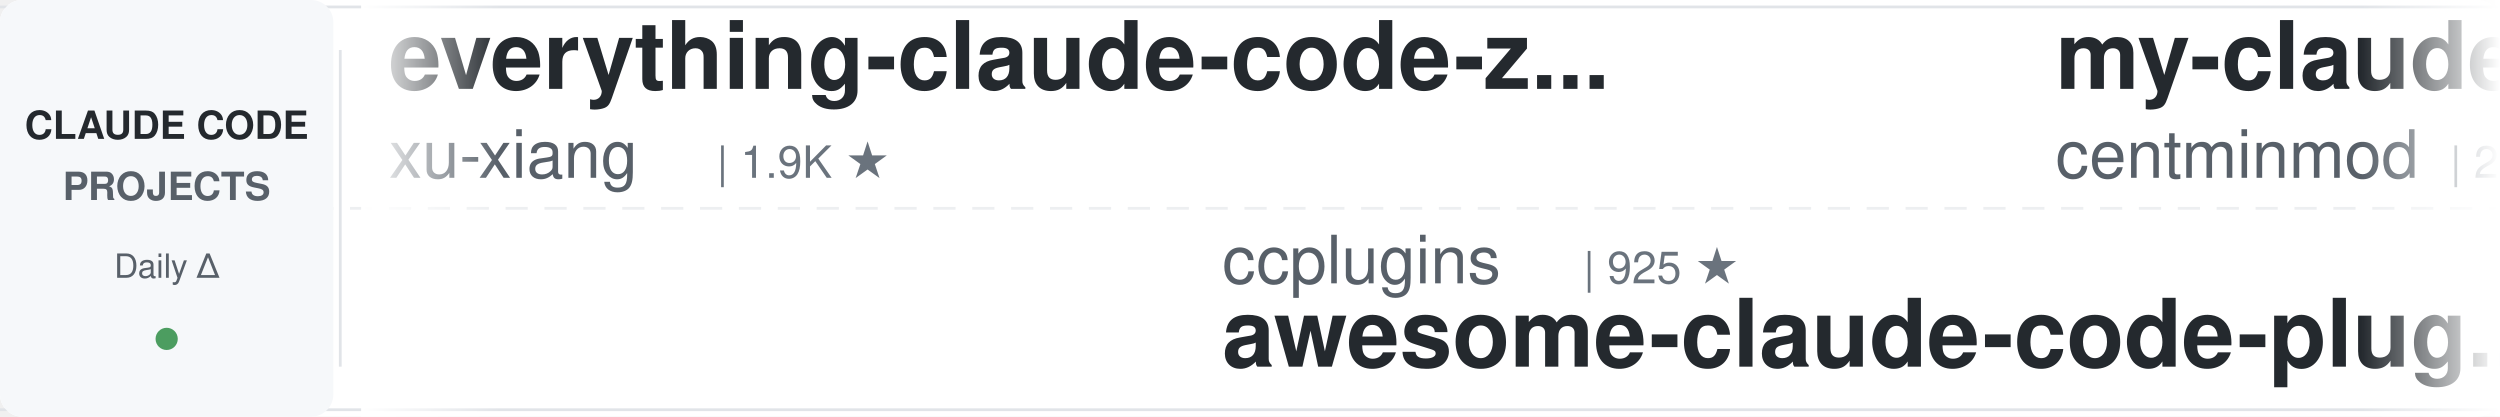
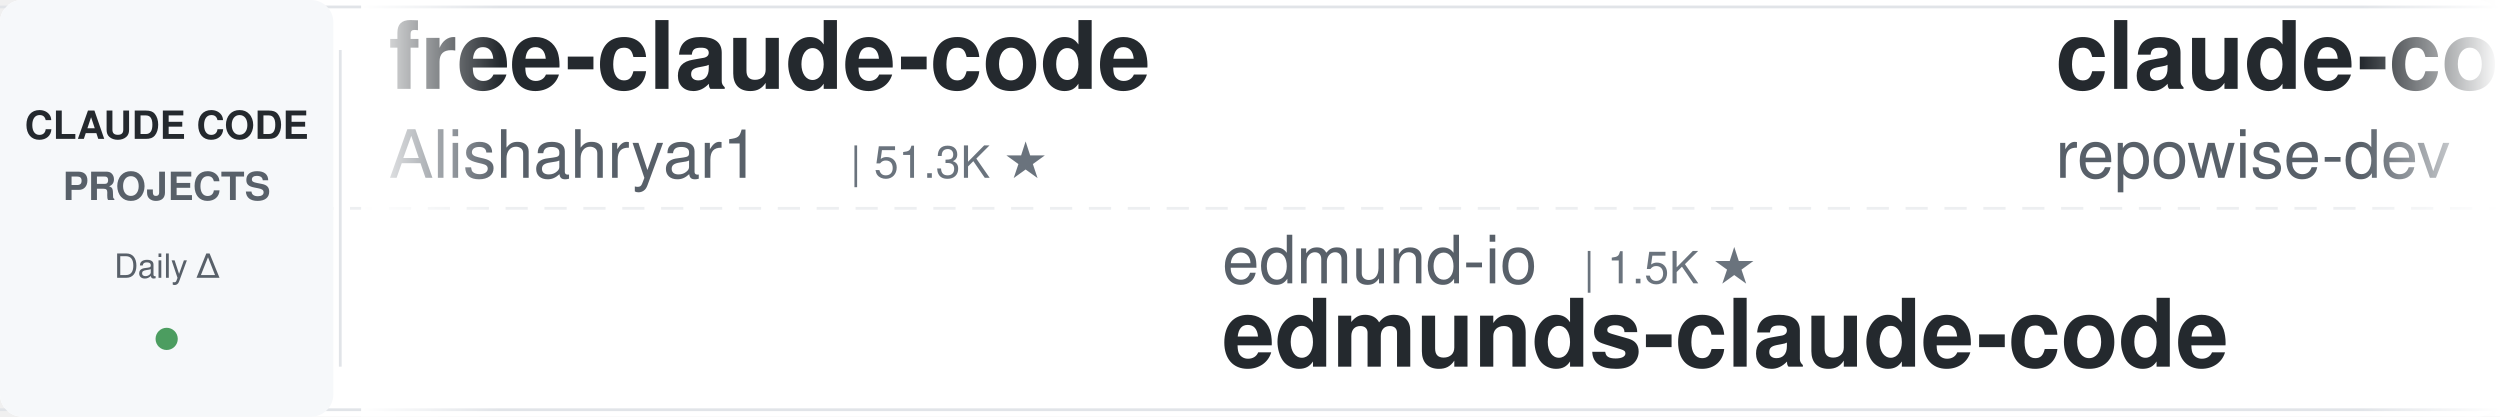
<svg xmlns="http://www.w3.org/2000/svg" width="900" height="150">
  <defs>
    <linearGradient id="leftFade" x1="0%" y1="0%" x2="100%" y2="0%">
      <stop offset="0%" style="stop-color:#ffffff;stop-opacity:1" />
      <stop offset="100%" style="stop-color:#ffffff;stop-opacity:0" />
    </linearGradient>
    <linearGradient id="rightFade" x1="0%" y1="0%" x2="100%" y2="0%">
      <stop offset="0%" style="stop-color:#ffffff;stop-opacity:0" />
      <stop offset="100%" style="stop-color:#ffffff;stop-opacity:1" />
    </linearGradient>
  </defs>
  <rect width="900" height="150" fill="#ffffff" rx="8" />
  <rect x="0" y="2" width="900" height="1" fill="#e1e4e8" />
  <rect x="0" y="147" width="900" height="1" fill="#e1e4e8" />
  <line x1="0" y1="75" x2="900" y2="75" stroke="#e1e4e8" stroke-width="1" stroke-dasharray="8 6" opacity="0.6" />
  <rect x="0" y="0" width="120" height="150" fill="#f6f8fa" rx="8" />
  <text x="60" y="50" font-family="-apple-system, BlinkMacSystemFont, 'Segoe UI', Helvetica, Arial, sans-serif" font-size="14" font-weight="600" fill="#24292e" text-anchor="middle">CLAUDE CODE</text>
  <text x="60" y="72" font-family="-apple-system, BlinkMacSystemFont, 'Segoe UI', Helvetica, Arial, sans-serif" font-size="14" font-weight="600" fill="#586069" text-anchor="middle">PROJECTS</text>
  <text x="60" y="100" font-family="-apple-system, BlinkMacSystemFont, 'Segoe UI', Helvetica, Arial, sans-serif" font-size="12" font-weight="500" fill="#586069" text-anchor="middle">Daily Δ</text>
  <circle cx="60" cy="122" r="4" fill="#22863a" opacity="0.8" />
  <rect x="122" y="18" width="1" height="114" fill="#e1e4e8" />
  <clipPath id="tickerClip">
    <rect x="130" y="0" width="770" height="150" />
  </clipPath>
  <g clip-path="url(#tickerClip)">
    <g id="tickerItems">
      <animateTransform attributeName="transform" attributeType="XML" type="translate" from="0 0" to="-3000 0" dur="54s" repeatCount="indefinite" />
      <g transform="translate(0, 0)">
-         <text x="140" y="32" font-family="-apple-system, BlinkMacSystemFont, 'Segoe UI', Helvetica, Arial, sans-serif" font-size="34" font-weight="600" fill="#24292e">everything-claude-code-z...</text>
-         <text x="140" y="64" font-family="-apple-system, BlinkMacSystemFont, 'Segoe UI', Helvetica, Arial, sans-serif" font-size="24" font-weight="400" fill="#586069">xu-xiang</text>
-         <text x="258" y="64" font-family="-apple-system, BlinkMacSystemFont, 'Segoe UI', Helvetica, Arial, sans-serif" font-size="16" font-weight="500" fill="#6a737d">| 1.9K ★</text>
+         <text x="140" y="32" font-family="-apple-system, BlinkMacSystemFont, 'Segoe UI', Helvetica, Arial, sans-serif" font-size="34" font-weight="600" fill="#24292e">free-claude-code</text>
+         <text x="140" y="64" font-family="-apple-system, BlinkMacSystemFont, 'Segoe UI', Helvetica, Arial, sans-serif" font-size="24" font-weight="400" fill="#586069">Alishahryar1</text>
+         <text x="306" y="64" font-family="-apple-system, BlinkMacSystemFont, 'Segoe UI', Helvetica, Arial, sans-serif" font-size="16" font-weight="500" fill="#6a737d">| 51.3K ★</text>
      </g>
      <g transform="translate(300, 0)">
-         <text x="140" y="102" font-family="-apple-system, BlinkMacSystemFont, 'Segoe UI', Helvetica, Arial, sans-serif" font-size="24" font-weight="400" fill="#586069">ccplugins</text>
-         <text x="270" y="102" font-family="-apple-system, BlinkMacSystemFont, 'Segoe UI', Helvetica, Arial, sans-serif" font-size="16" font-weight="500" fill="#6a737d">| 925 ★</text>
-         <text x="140" y="132" font-family="-apple-system, BlinkMacSystemFont, 'Segoe UI', Helvetica, Arial, sans-serif" font-size="34" font-weight="600" fill="#24292e">awesome-claude-code-plug...</text>
+         <text x="140" y="102" font-family="-apple-system, BlinkMacSystemFont, 'Segoe UI', Helvetica, Arial, sans-serif" font-size="24" font-weight="400" fill="#586069">edmund-io</text>
+         <text x="270" y="102" font-family="-apple-system, BlinkMacSystemFont, 'Segoe UI', Helvetica, Arial, sans-serif" font-size="16" font-weight="500" fill="#6a737d">| 1.5K ★</text>
+         <text x="140" y="132" font-family="-apple-system, BlinkMacSystemFont, 'Segoe UI', Helvetica, Arial, sans-serif" font-size="34" font-weight="600" fill="#24292e">edmunds-claude-code</text>
      </g>
      <g transform="translate(600, 0)">
-         <text x="140" y="32" font-family="-apple-system, BlinkMacSystemFont, 'Segoe UI', Helvetica, Arial, sans-serif" font-size="34" font-weight="600" fill="#24292e">my-claude-code-setup</text>
-         <text x="140" y="64" font-family="-apple-system, BlinkMacSystemFont, 'Segoe UI', Helvetica, Arial, sans-serif" font-size="24" font-weight="400" fill="#586069">centminmod</text>
-         <text x="282" y="64" font-family="-apple-system, BlinkMacSystemFont, 'Segoe UI', Helvetica, Arial, sans-serif" font-size="16" font-weight="500" fill="#6a737d">| 2.6K ★</text>
+         <text x="140" y="32" font-family="-apple-system, BlinkMacSystemFont, 'Segoe UI', Helvetica, Arial, sans-serif" font-size="34" font-weight="600" fill="#24292e">claude-code-prompts</text>
+         <text x="140" y="64" font-family="-apple-system, BlinkMacSystemFont, 'Segoe UI', Helvetica, Arial, sans-serif" font-size="24" font-weight="400" fill="#586069">repowise-dev</text>
+         <text x="306" y="64" font-family="-apple-system, BlinkMacSystemFont, 'Segoe UI', Helvetica, Arial, sans-serif" font-size="16" font-weight="500" fill="#6a737d">| 1.2K ★</text>
      </g>
      <g transform="translate(900, 0)">
-         <text x="140" y="102" font-family="-apple-system, BlinkMacSystemFont, 'Segoe UI', Helvetica, Arial, sans-serif" font-size="24" font-weight="400" fill="#586069">1rgs</text>
-         <text x="210" y="102" font-family="-apple-system, BlinkMacSystemFont, 'Segoe UI', Helvetica, Arial, sans-serif" font-size="16" font-weight="500" fill="#6a737d">| 3.7K ★</text>
-         <text x="140" y="132" font-family="-apple-system, BlinkMacSystemFont, 'Segoe UI', Helvetica, Arial, sans-serif" font-size="34" font-weight="600" fill="#24292e">claude-code-proxy</text>
+         <text x="140" y="102" font-family="-apple-system, BlinkMacSystemFont, 'Segoe UI', Helvetica, Arial, sans-serif" font-size="24" font-weight="400" fill="#586069">Piebald-AI</text>
+         <text x="282" y="102" font-family="-apple-system, BlinkMacSystemFont, 'Segoe UI', Helvetica, Arial, sans-serif" font-size="16" font-weight="500" fill="#6a737d">| 12.5K ★</text>
+         <text x="140" y="132" font-family="-apple-system, BlinkMacSystemFont, 'Segoe UI', Helvetica, Arial, sans-serif" font-size="34" font-weight="600" fill="#24292e">claude-code-system-promp...</text>
      </g>
      <g transform="translate(1200, 0)">
-         <text x="140" y="32" font-family="-apple-system, BlinkMacSystemFont, 'Segoe UI', Helvetica, Arial, sans-serif" font-size="34" font-weight="600" fill="#24292e">everything-claude-code</text>
-         <text x="140" y="64" font-family="-apple-system, BlinkMacSystemFont, 'Segoe UI', Helvetica, Arial, sans-serif" font-size="24" font-weight="400" fill="#586069">WorldFlowAI</text>
-         <text x="294" y="64" font-family="-apple-system, BlinkMacSystemFont, 'Segoe UI', Helvetica, Arial, sans-serif" font-size="16" font-weight="500" fill="#6a737d">| 1.8K ★</text>
+         <text x="140" y="32" font-family="-apple-system, BlinkMacSystemFont, 'Segoe UI', Helvetica, Arial, sans-serif" font-size="34" font-weight="600" fill="#24292e">claude-code-source</text>
+         <text x="140" y="64" font-family="-apple-system, BlinkMacSystemFont, 'Segoe UI', Helvetica, Arial, sans-serif" font-size="24" font-weight="400" fill="#586069">hangsman</text>
+         <text x="258" y="64" font-family="-apple-system, BlinkMacSystemFont, 'Segoe UI', Helvetica, Arial, sans-serif" font-size="16" font-weight="500" fill="#6a737d">| 791 ★</text>
      </g>
      <g transform="translate(1500, 0)">
-         <text x="140" y="102" font-family="-apple-system, BlinkMacSystemFont, 'Segoe UI', Helvetica, Arial, sans-serif" font-size="24" font-weight="400" fill="#586069">diet103</text>
-         <text x="246" y="102" font-family="-apple-system, BlinkMacSystemFont, 'Segoe UI', Helvetica, Arial, sans-serif" font-size="16" font-weight="500" fill="#6a737d">| 10.0K ★</text>
-         <text x="140" y="132" font-family="-apple-system, BlinkMacSystemFont, 'Segoe UI', Helvetica, Arial, sans-serif" font-size="34" font-weight="600" fill="#24292e">claude-code-infrastructu...</text>
+         <text x="140" y="102" font-family="-apple-system, BlinkMacSystemFont, 'Segoe UI', Helvetica, Arial, sans-serif" font-size="24" font-weight="400" fill="#586069">ChrisWiles</text>
+         <text x="282" y="102" font-family="-apple-system, BlinkMacSystemFont, 'Segoe UI', Helvetica, Arial, sans-serif" font-size="16" font-weight="500" fill="#6a737d">| 6.0K ★</text>
+         <text x="140" y="132" font-family="-apple-system, BlinkMacSystemFont, 'Segoe UI', Helvetica, Arial, sans-serif" font-size="34" font-weight="600" fill="#24292e">claude-code-showcase</text>
      </g>
      <g transform="translate(1800, 0)">
-         <text x="140" y="32" font-family="-apple-system, BlinkMacSystemFont, 'Segoe UI', Helvetica, Arial, sans-serif" font-size="34" font-weight="600" fill="#24292e">sc-claude-code-files</text>
-         <text x="140" y="64" font-family="-apple-system, BlinkMacSystemFont, 'Segoe UI', Helvetica, Arial, sans-serif" font-size="24" font-weight="400" fill="#586069">https-deeplearning-ai</text>
-         <text x="414" y="64" font-family="-apple-system, BlinkMacSystemFont, 'Segoe UI', Helvetica, Arial, sans-serif" font-size="16" font-weight="500" fill="#6a737d">| 547 ★</text>
+         <text x="140" y="32" font-family="-apple-system, BlinkMacSystemFont, 'Segoe UI', Helvetica, Arial, sans-serif" font-size="34" font-weight="600" fill="#24292e">claude-code-transcripts</text>
+         <text x="140" y="64" font-family="-apple-system, BlinkMacSystemFont, 'Segoe UI', Helvetica, Arial, sans-serif" font-size="24" font-weight="400" fill="#586069">simonw</text>
+         <text x="234" y="64" font-family="-apple-system, BlinkMacSystemFont, 'Segoe UI', Helvetica, Arial, sans-serif" font-size="16" font-weight="500" fill="#6a737d">| 1.7K ★</text>
      </g>
      <g transform="translate(2100, 0)">
-         <text x="140" y="102" font-family="-apple-system, BlinkMacSystemFont, 'Segoe UI', Helvetica, Arial, sans-serif" font-size="24" font-weight="400" fill="#586069">repowise-dev</text>
-         <text x="306" y="102" font-family="-apple-system, BlinkMacSystemFont, 'Segoe UI', Helvetica, Arial, sans-serif" font-size="16" font-weight="500" fill="#6a737d">| 1.2K ★</text>
-         <text x="140" y="132" font-family="-apple-system, BlinkMacSystemFont, 'Segoe UI', Helvetica, Arial, sans-serif" font-size="34" font-weight="600" fill="#24292e">claude-code-prompts</text>
+         <text x="140" y="102" font-family="-apple-system, BlinkMacSystemFont, 'Segoe UI', Helvetica, Arial, sans-serif" font-size="24" font-weight="400" fill="#586069">wanshuiyin</text>
+         <text x="282" y="102" font-family="-apple-system, BlinkMacSystemFont, 'Segoe UI', Helvetica, Arial, sans-serif" font-size="16" font-weight="500" fill="#6a737d">| 15.4K ★</text>
+         <text x="140" y="132" font-family="-apple-system, BlinkMacSystemFont, 'Segoe UI', Helvetica, Arial, sans-serif" font-size="34" font-weight="600" fill="#24292e">Auto-claude-code-researc...</text>
      </g>
      <g transform="translate(2400, 0)">
-         <text x="140" y="32" font-family="-apple-system, BlinkMacSystemFont, 'Segoe UI', Helvetica, Arial, sans-serif" font-size="34" font-weight="600" fill="#24292e">claude-code-showcase</text>
-         <text x="140" y="64" font-family="-apple-system, BlinkMacSystemFont, 'Segoe UI', Helvetica, Arial, sans-serif" font-size="24" font-weight="400" fill="#586069">ChrisWiles</text>
-         <text x="282" y="64" font-family="-apple-system, BlinkMacSystemFont, 'Segoe UI', Helvetica, Arial, sans-serif" font-size="16" font-weight="500" fill="#6a737d">| 6.0K ★</text>
+         <text x="140" y="32" font-family="-apple-system, BlinkMacSystemFont, 'Segoe UI', Helvetica, Arial, sans-serif" font-size="34" font-weight="600" fill="#24292e">claude-code-source-build</text>
+         <text x="140" y="64" font-family="-apple-system, BlinkMacSystemFont, 'Segoe UI', Helvetica, Arial, sans-serif" font-size="24" font-weight="400" fill="#586069">andrew-kramer-inno</text>
+         <text x="378" y="64" font-family="-apple-system, BlinkMacSystemFont, 'Segoe UI', Helvetica, Arial, sans-serif" font-size="16" font-weight="500" fill="#6a737d">| 594 ★</text>
      </g>
      <g transform="translate(2700, 0)">
-         <text x="140" y="102" font-family="-apple-system, BlinkMacSystemFont, 'Segoe UI', Helvetica, Arial, sans-serif" font-size="24" font-weight="400" fill="#586069">Windy3f3f3f3f</text>
-         <text x="318" y="102" font-family="-apple-system, BlinkMacSystemFont, 'Segoe UI', Helvetica, Arial, sans-serif" font-size="16" font-weight="500" fill="#6a737d">| 2.6K ★</text>
-         <text x="140" y="132" font-family="-apple-system, BlinkMacSystemFont, 'Segoe UI', Helvetica, Arial, sans-serif" font-size="34" font-weight="600" fill="#24292e">claude-code-from-scratch</text>
+         <text x="140" y="102" font-family="-apple-system, BlinkMacSystemFont, 'Segoe UI', Helvetica, Arial, sans-serif" font-size="24" font-weight="400" fill="#586069">feiskyer</text>
+         <text x="258" y="102" font-family="-apple-system, BlinkMacSystemFont, 'Segoe UI', Helvetica, Arial, sans-serif" font-size="16" font-weight="500" fill="#6a737d">| 1.6K ★</text>
+         <text x="140" y="132" font-family="-apple-system, BlinkMacSystemFont, 'Segoe UI', Helvetica, Arial, sans-serif" font-size="34" font-weight="600" fill="#24292e">claude-code-settings</text>
      </g>
      <g transform="translate(3000, 0)">
-         <text x="140" y="32" font-family="-apple-system, BlinkMacSystemFont, 'Segoe UI', Helvetica, Arial, sans-serif" font-size="34" font-weight="600" fill="#24292e">everything-claude-code-z...</text>
-         <text x="140" y="64" font-family="-apple-system, BlinkMacSystemFont, 'Segoe UI', Helvetica, Arial, sans-serif" font-size="24" font-weight="400" fill="#586069">xu-xiang</text>
-         <text x="258" y="64" font-family="-apple-system, BlinkMacSystemFont, 'Segoe UI', Helvetica, Arial, sans-serif" font-size="16" font-weight="500" fill="#6a737d">| 1.9K ★</text>
+         <text x="140" y="32" font-family="-apple-system, BlinkMacSystemFont, 'Segoe UI', Helvetica, Arial, sans-serif" font-size="34" font-weight="600" fill="#24292e">free-claude-code</text>
+         <text x="140" y="64" font-family="-apple-system, BlinkMacSystemFont, 'Segoe UI', Helvetica, Arial, sans-serif" font-size="24" font-weight="400" fill="#586069">Alishahryar1</text>
+         <text x="306" y="64" font-family="-apple-system, BlinkMacSystemFont, 'Segoe UI', Helvetica, Arial, sans-serif" font-size="16" font-weight="500" fill="#6a737d">| 51.3K ★</text>
      </g>
      <g transform="translate(3300, 0)">
-         <text x="140" y="102" font-family="-apple-system, BlinkMacSystemFont, 'Segoe UI', Helvetica, Arial, sans-serif" font-size="24" font-weight="400" fill="#586069">ccplugins</text>
-         <text x="270" y="102" font-family="-apple-system, BlinkMacSystemFont, 'Segoe UI', Helvetica, Arial, sans-serif" font-size="16" font-weight="500" fill="#6a737d">| 925 ★</text>
-         <text x="140" y="132" font-family="-apple-system, BlinkMacSystemFont, 'Segoe UI', Helvetica, Arial, sans-serif" font-size="34" font-weight="600" fill="#24292e">awesome-claude-code-plug...</text>
+         <text x="140" y="102" font-family="-apple-system, BlinkMacSystemFont, 'Segoe UI', Helvetica, Arial, sans-serif" font-size="24" font-weight="400" fill="#586069">edmund-io</text>
+         <text x="270" y="102" font-family="-apple-system, BlinkMacSystemFont, 'Segoe UI', Helvetica, Arial, sans-serif" font-size="16" font-weight="500" fill="#6a737d">| 1.5K ★</text>
+         <text x="140" y="132" font-family="-apple-system, BlinkMacSystemFont, 'Segoe UI', Helvetica, Arial, sans-serif" font-size="34" font-weight="600" fill="#24292e">edmunds-claude-code</text>
      </g>
      <g transform="translate(3600, 0)">
-         <text x="140" y="32" font-family="-apple-system, BlinkMacSystemFont, 'Segoe UI', Helvetica, Arial, sans-serif" font-size="34" font-weight="600" fill="#24292e">my-claude-code-setup</text>
-         <text x="140" y="64" font-family="-apple-system, BlinkMacSystemFont, 'Segoe UI', Helvetica, Arial, sans-serif" font-size="24" font-weight="400" fill="#586069">centminmod</text>
-         <text x="282" y="64" font-family="-apple-system, BlinkMacSystemFont, 'Segoe UI', Helvetica, Arial, sans-serif" font-size="16" font-weight="500" fill="#6a737d">| 2.6K ★</text>
+         <text x="140" y="32" font-family="-apple-system, BlinkMacSystemFont, 'Segoe UI', Helvetica, Arial, sans-serif" font-size="34" font-weight="600" fill="#24292e">claude-code-prompts</text>
+         <text x="140" y="64" font-family="-apple-system, BlinkMacSystemFont, 'Segoe UI', Helvetica, Arial, sans-serif" font-size="24" font-weight="400" fill="#586069">repowise-dev</text>
+         <text x="306" y="64" font-family="-apple-system, BlinkMacSystemFont, 'Segoe UI', Helvetica, Arial, sans-serif" font-size="16" font-weight="500" fill="#6a737d">| 1.2K ★</text>
      </g>
      <g transform="translate(3900, 0)">
-         <text x="140" y="102" font-family="-apple-system, BlinkMacSystemFont, 'Segoe UI', Helvetica, Arial, sans-serif" font-size="24" font-weight="400" fill="#586069">1rgs</text>
-         <text x="210" y="102" font-family="-apple-system, BlinkMacSystemFont, 'Segoe UI', Helvetica, Arial, sans-serif" font-size="16" font-weight="500" fill="#6a737d">| 3.7K ★</text>
-         <text x="140" y="132" font-family="-apple-system, BlinkMacSystemFont, 'Segoe UI', Helvetica, Arial, sans-serif" font-size="34" font-weight="600" fill="#24292e">claude-code-proxy</text>
+         <text x="140" y="102" font-family="-apple-system, BlinkMacSystemFont, 'Segoe UI', Helvetica, Arial, sans-serif" font-size="24" font-weight="400" fill="#586069">Piebald-AI</text>
+         <text x="282" y="102" font-family="-apple-system, BlinkMacSystemFont, 'Segoe UI', Helvetica, Arial, sans-serif" font-size="16" font-weight="500" fill="#6a737d">| 12.5K ★</text>
+         <text x="140" y="132" font-family="-apple-system, BlinkMacSystemFont, 'Segoe UI', Helvetica, Arial, sans-serif" font-size="34" font-weight="600" fill="#24292e">claude-code-system-promp...</text>
      </g>
    </g>
  </g>
  <rect x="130" y="0" width="50" height="150" fill="url(#leftFade)" />
  <rect x="850" y="0" width="50" height="150" fill="url(#rightFade)" />
</svg>
